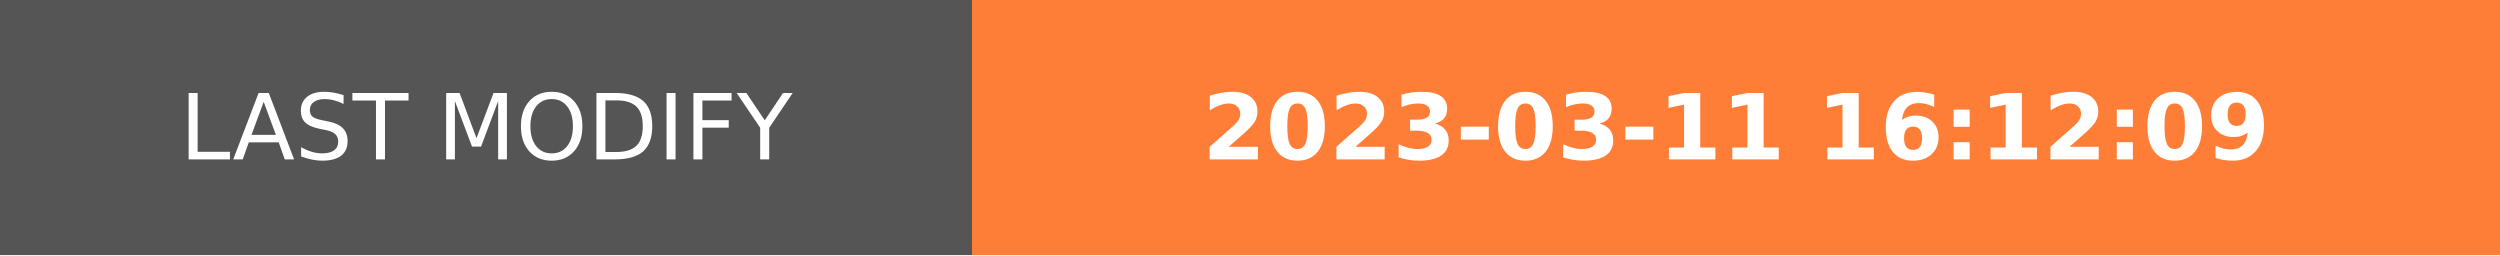
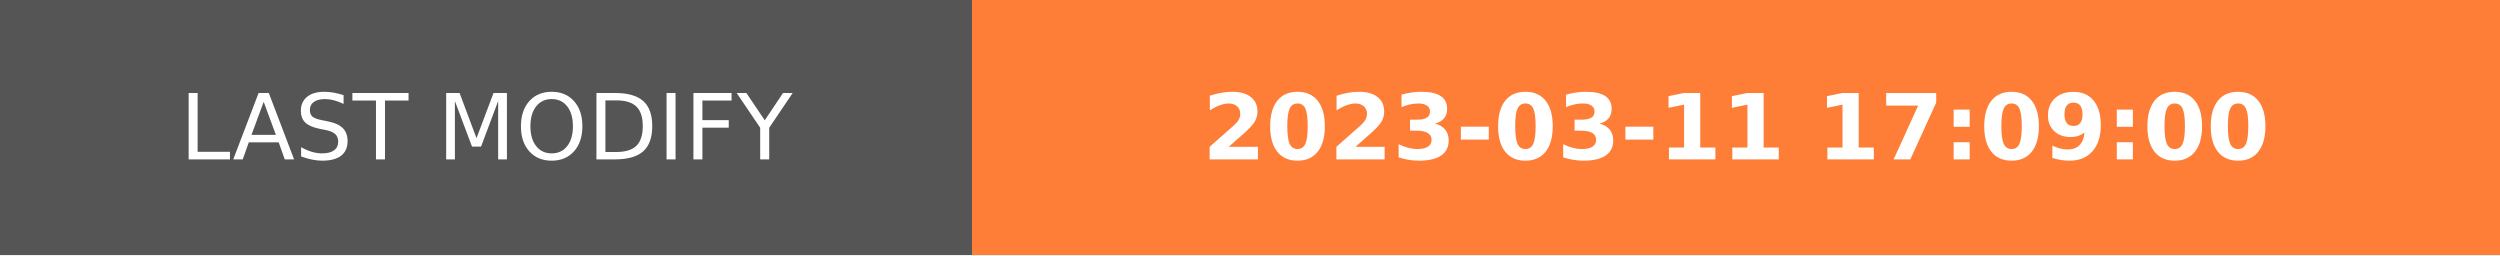
- <svg xmlns="http://www.w3.org/2000/svg" width="274.5" height="28" role="img" aria-label="LAST MODIFY: 2023-03-11 16:12:09">
+ <svg xmlns="http://www.w3.org/2000/svg" width="274.5" height="28" role="img" aria-label="LAST MODIFY: 2023-03-11 17:09:00">
  <g shape-rendering="crispEdges">
    <rect width="106.75" height="28" fill="#555" />
    <rect x="106.75" width="167.75" height="28" fill="#fe7d37" />
  </g>
  <g fill="#fff" text-anchor="middle" font-family="Verdana,Geneva,DejaVu Sans,sans-serif" text-rendering="geometricPrecision" font-size="100">
    <text transform="scale(.1)" x="533.75" y="175" textLength="827.5" fill="#fff">LAST MODIFY</text>
-     <text transform="scale(.1)" x="1906.25" y="175" textLength="1437.5" fill="#fff" font-weight="bold">2023-03-11 16:12:09</text>
+     <text transform="scale(.1)" x="1906.25" y="175" textLength="1437.5" fill="#fff" font-weight="bold">2023-03-11 17:09:00</text>
  </g>
</svg>
